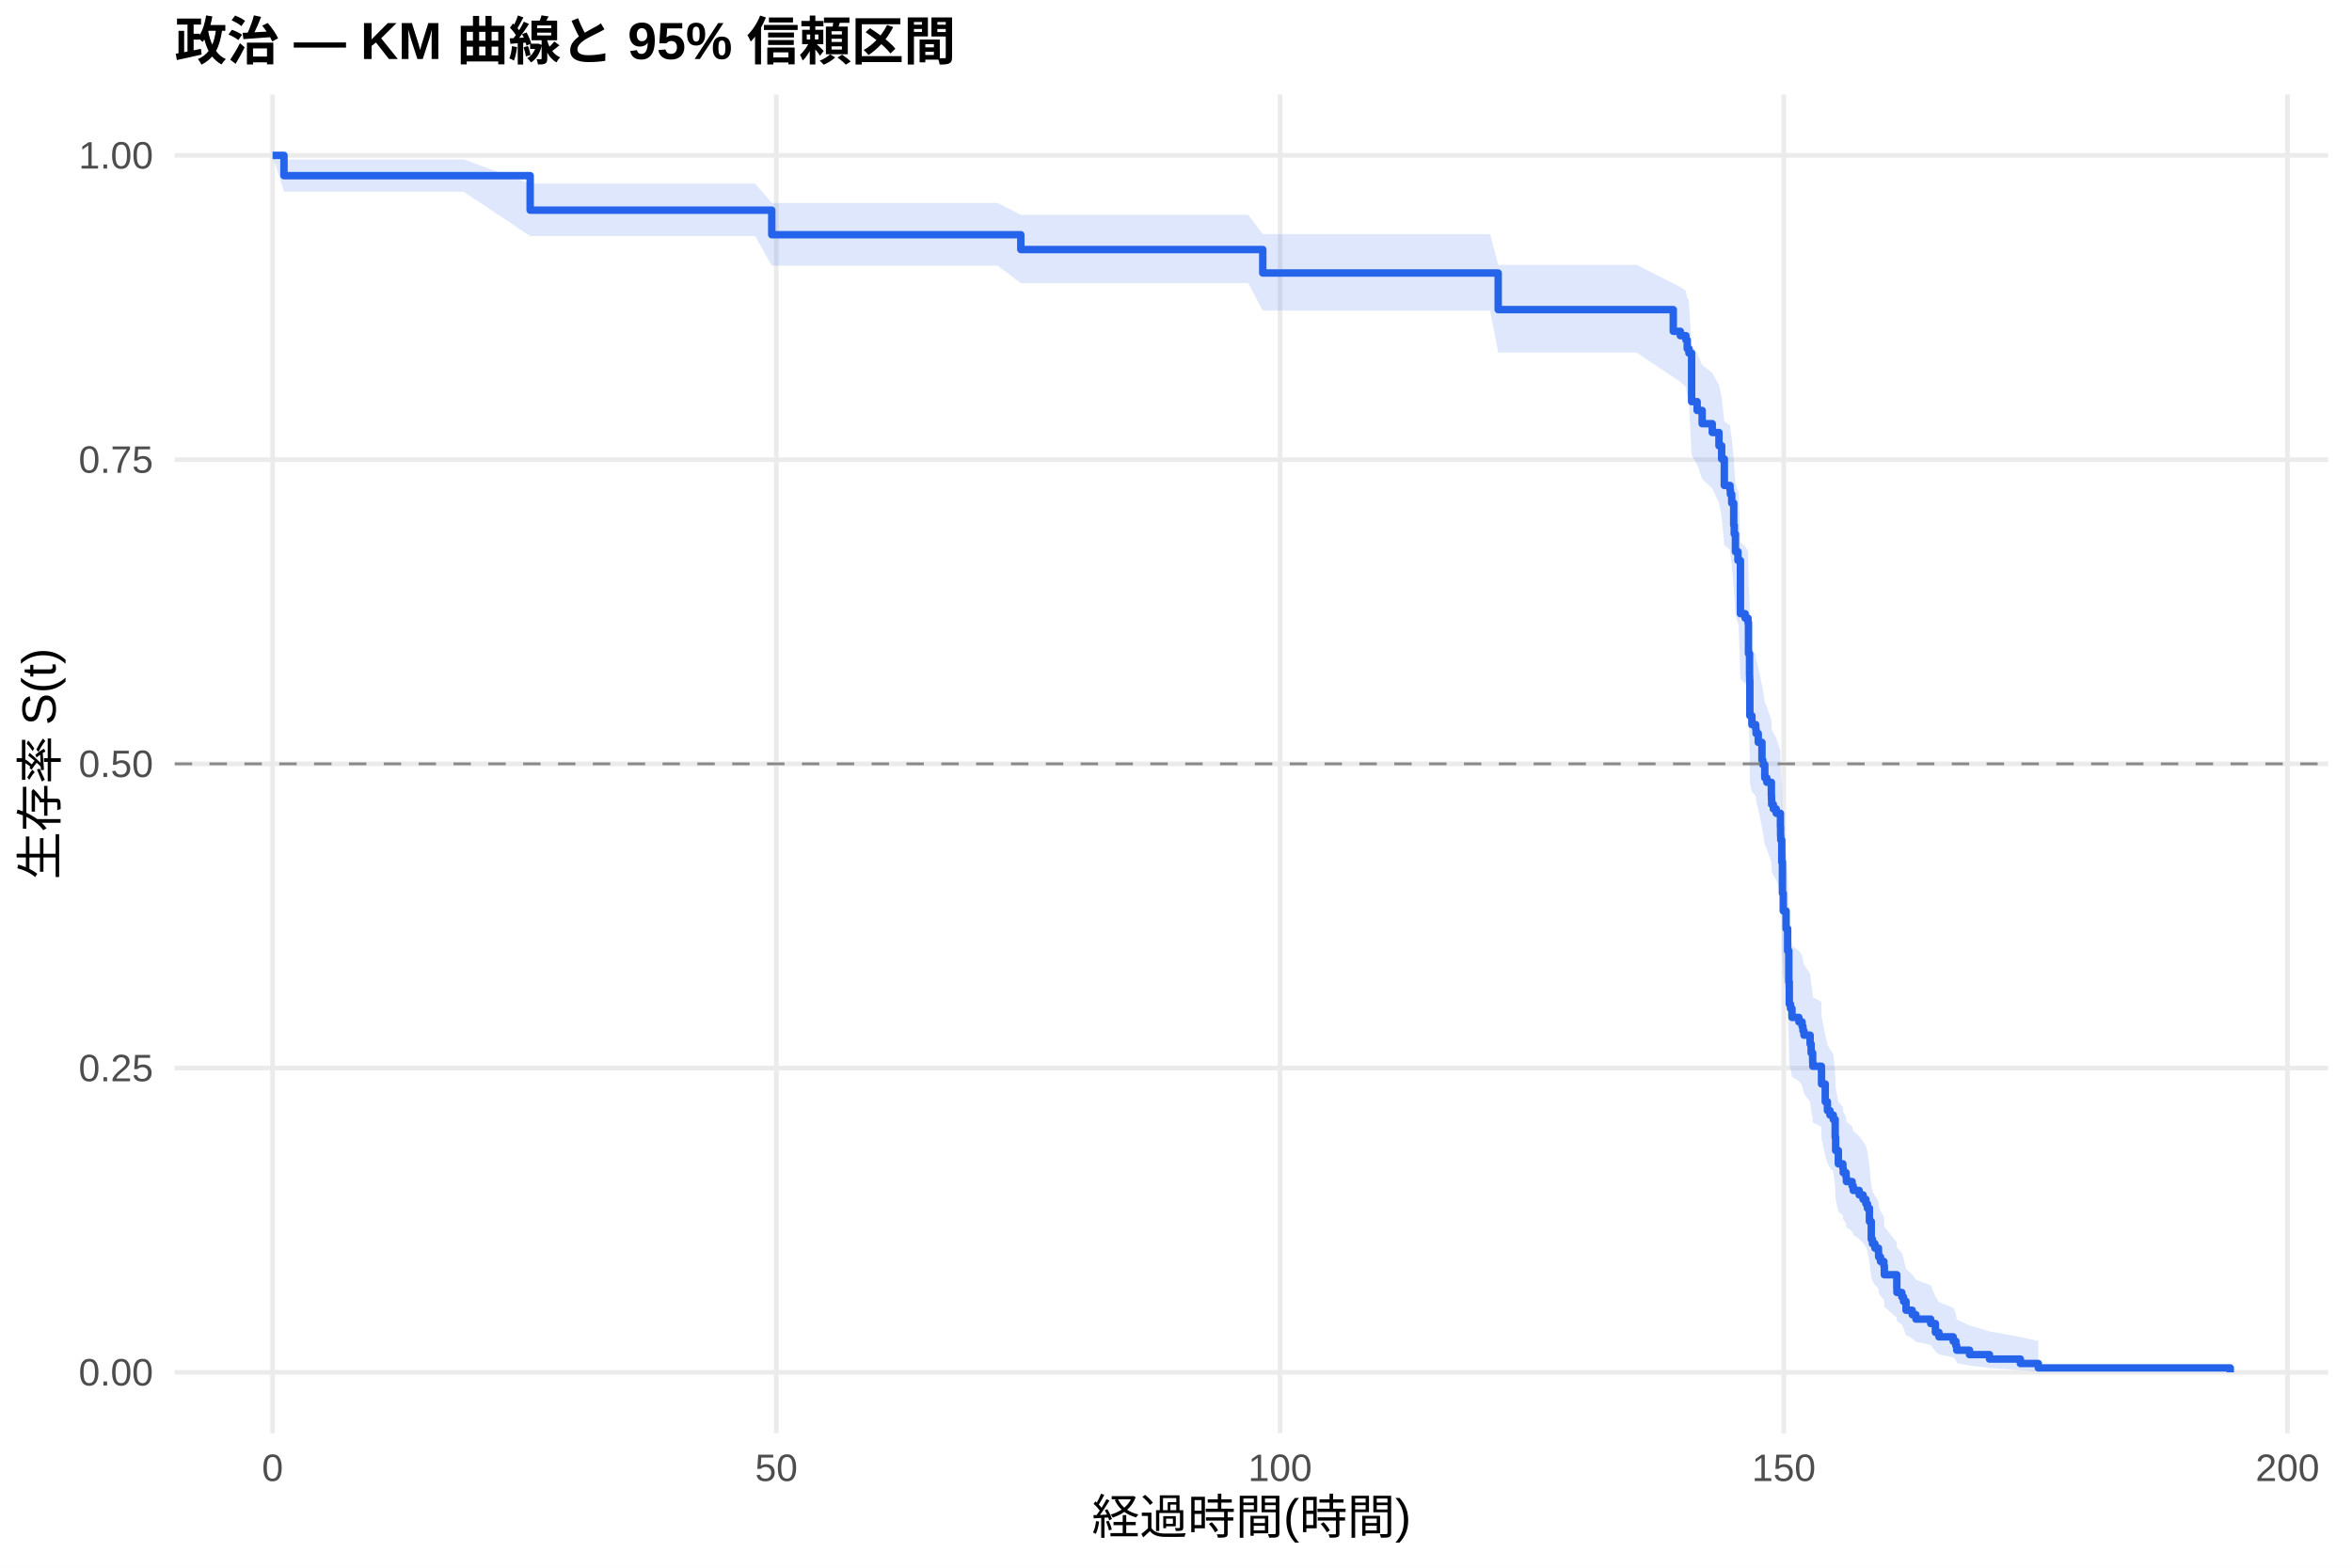
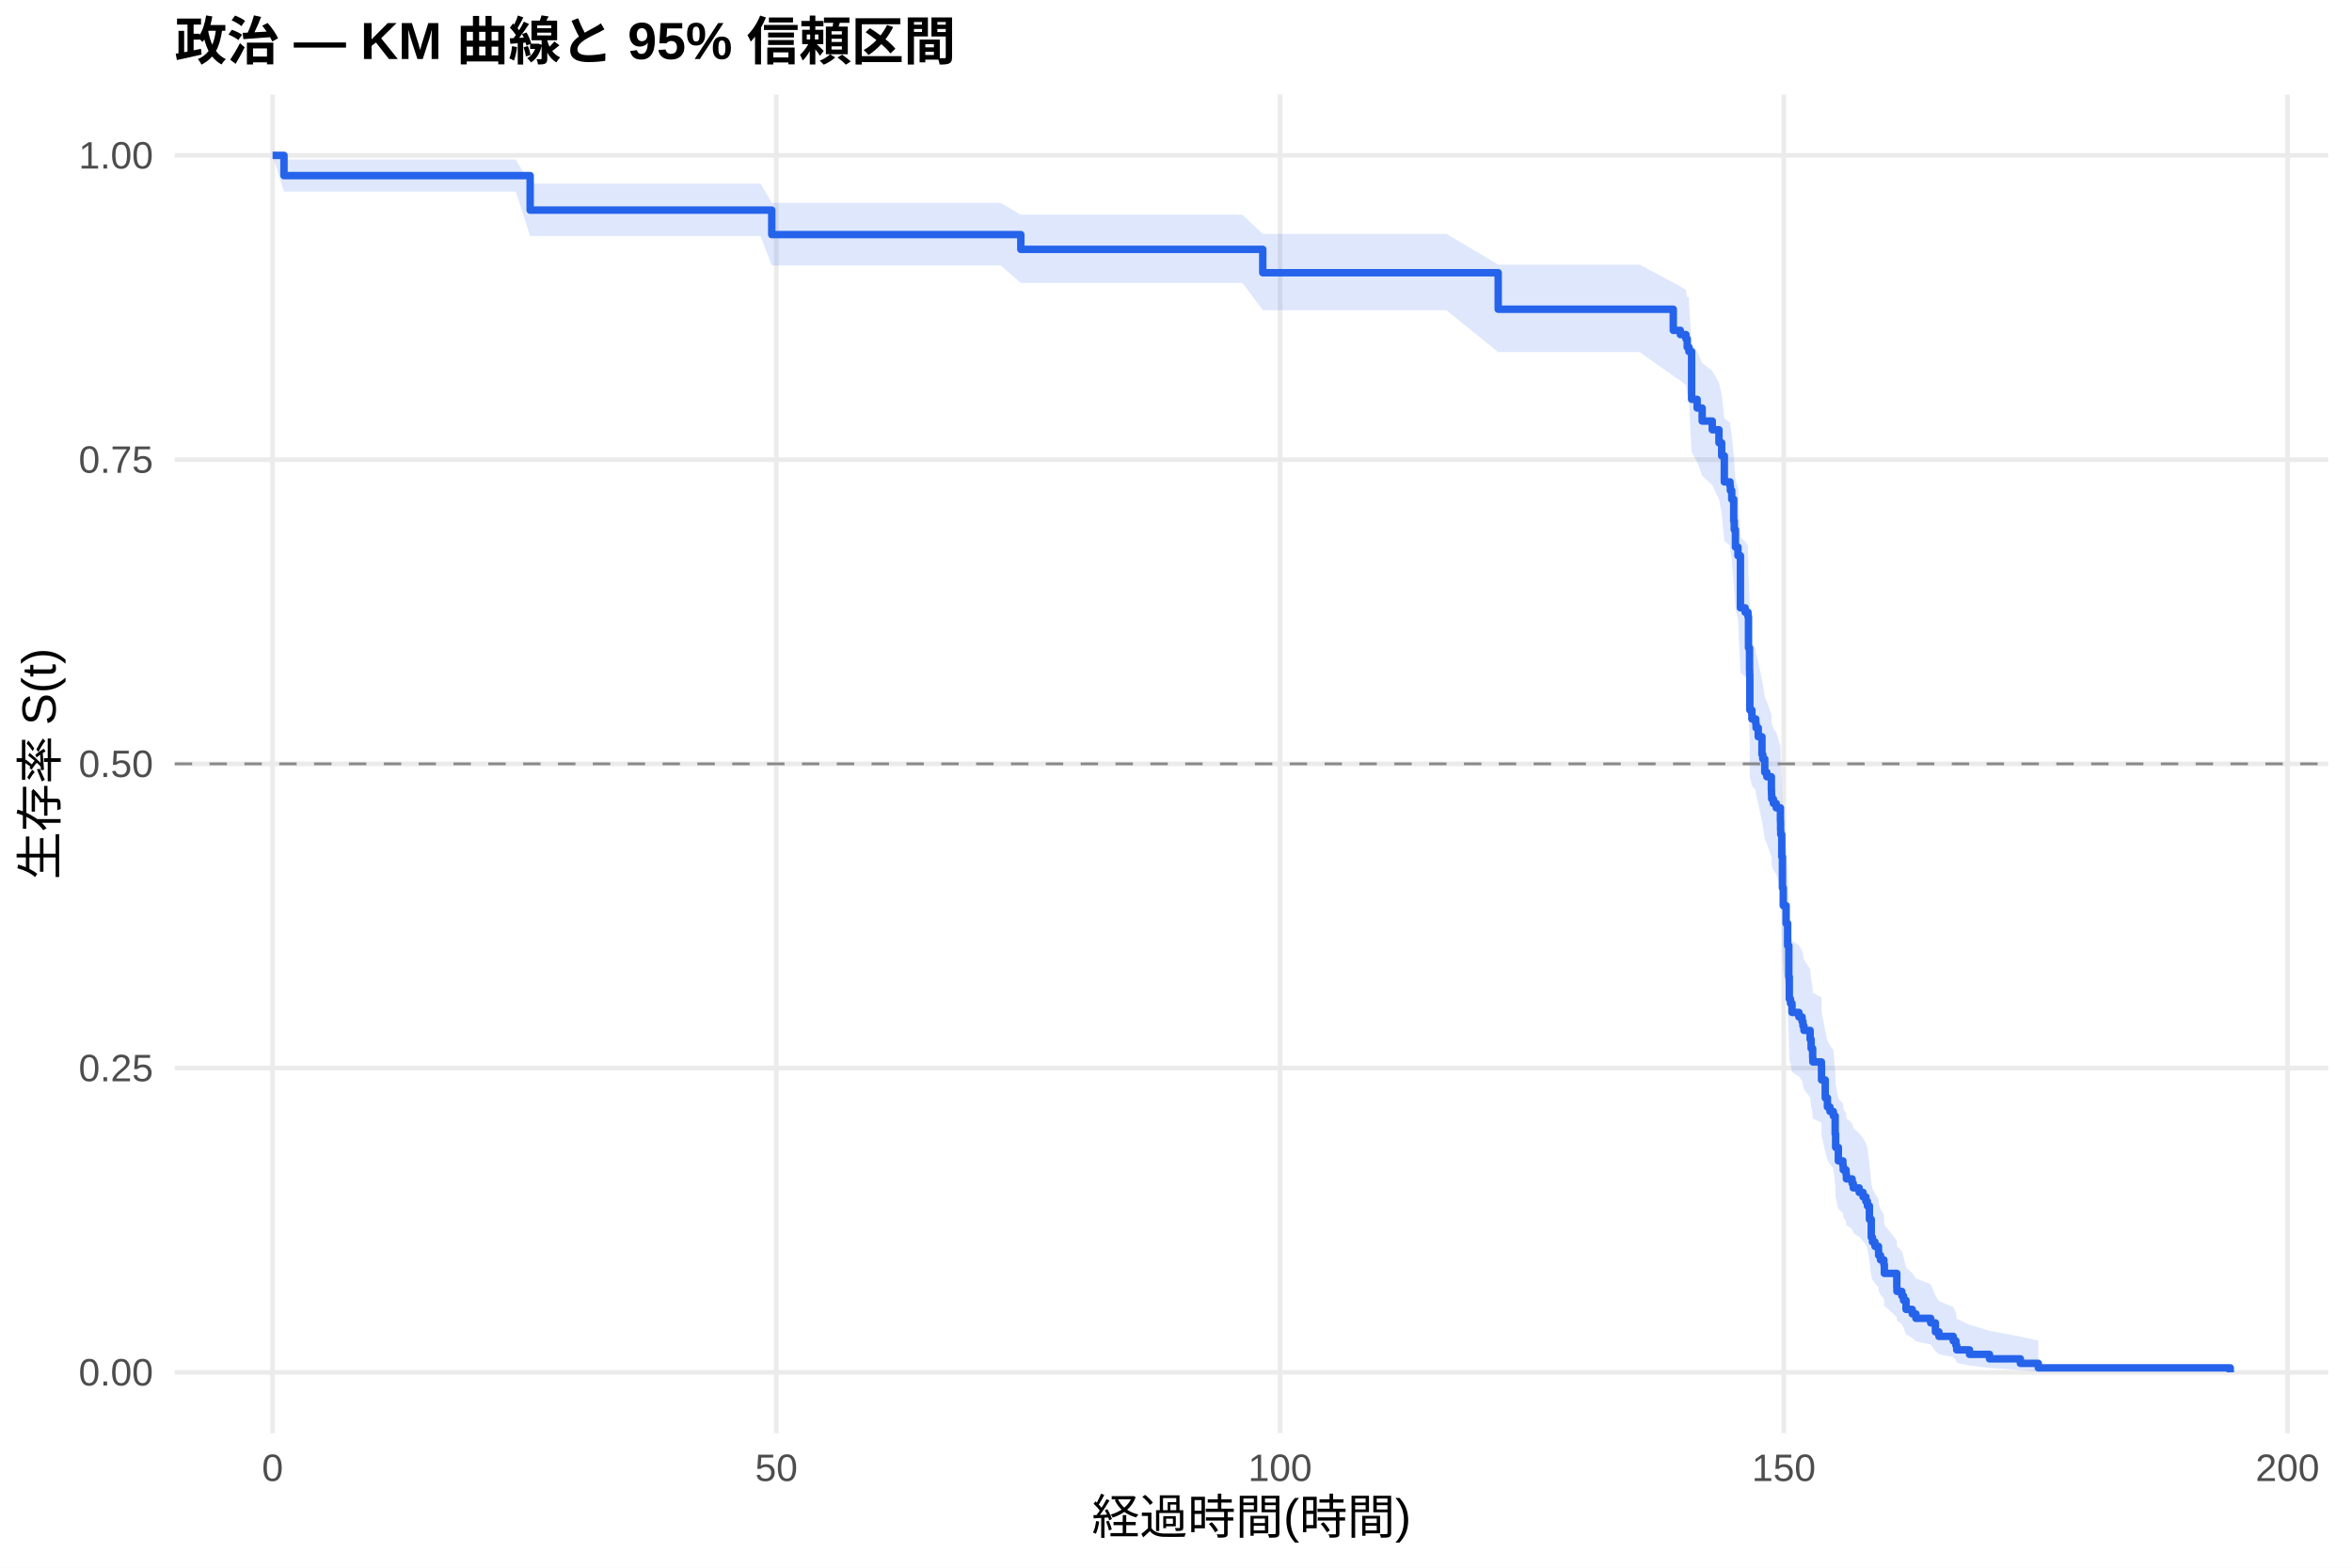
<svg xmlns="http://www.w3.org/2000/svg" width="540.00pt" height="360.00pt" viewBox="0 0 540.00 360.00">
  <g class="svglite">
    <defs>
      <style type="text/css">
    .svglite line, .svglite polyline, .svglite polygon, .svglite path, .svglite rect, .svglite circle {
      fill: none;
      stroke: #000000;
      stroke-linecap: round;
      stroke-linejoin: round;
      stroke-miterlimit: 10.00;
    }
    .svglite text {
      white-space: pre;
    }
    .svglite g.glyphgroup path {
      fill: inherit;
      stroke: none;
    }
  </style>
    </defs>
    <rect width="100%" height="100%" style="stroke: none; fill: #FFFFFF;" />
    <defs>
      <clipPath id="cpMC4wMHw1NDAuMDB8MC4wMHwzNjAuMDA=">
        <rect x="0.00" y="0.00" width="540.00" height="360.00" />
      </clipPath>
    </defs>
    <g clip-path="url(#cpMC4wMHw1NDAuMDB8MC4wMHwzNjAuMDA=)">
      <rect x="0" y="0.00" width="540.00" height="360.00" style="stroke-width: 1.07; stroke: none; fill: #FFFFFF;" />
    </g>
    <defs>
      <clipPath id="cpNDAuMTF8NTM0LjUyfDIxLjcxfDMyOS4xMg==">
        <rect x="40.11" y="21.71" width="494.41" height="307.41" />
      </clipPath>
    </defs>
    <g clip-path="url(#cpNDAuMTF8NTM0LjUyfDIxLjcxfDMyOS4xMg==)">
      <polyline points="40.11,315.14 534.52,315.14 " style="stroke-width: 1.07; stroke: #EBEBEB; stroke-linecap: butt;" />
      <polyline points="40.11,245.28 534.52,245.28 " style="stroke-width: 1.07; stroke: #EBEBEB; stroke-linecap: butt;" />
      <polyline points="40.11,175.41 534.52,175.41 " style="stroke-width: 1.07; stroke: #EBEBEB; stroke-linecap: butt;" />
      <polyline points="40.11,105.55 534.52,105.55 " style="stroke-width: 1.07; stroke: #EBEBEB; stroke-linecap: butt;" />
      <polyline points="40.11,35.68 534.52,35.68 " style="stroke-width: 1.07; stroke: #EBEBEB; stroke-linecap: butt;" />
      <polyline points="62.58,329.12 62.58,21.71 " style="stroke-width: 1.07; stroke: #EBEBEB; stroke-linecap: butt;" />
      <polyline points="178.24,329.12 178.24,21.71 " style="stroke-width: 1.07; stroke: #EBEBEB; stroke-linecap: butt;" />
      <polyline points="293.89,329.12 293.89,21.71 " style="stroke-width: 1.07; stroke: #EBEBEB; stroke-linecap: butt;" />
      <polyline points="409.54,329.12 409.54,21.71 " style="stroke-width: 1.07; stroke: #EBEBEB; stroke-linecap: butt;" />
      <polyline points="525.19,329.12 525.19,21.71 " style="stroke-width: 1.07; stroke: #EBEBEB; stroke-linecap: butt;" />
-       <polygon points="62.58,35.68 65.20,36.62 68.64,36.62 82.98,36.62 93.31,36.62 106.45,36.62 121.72,42.17 151.25,42.17 162.66,42.17 173.38,42.17 177.19,46.60 179.35,46.60 193.46,46.60 205.49,46.60 217.79,46.60 229.05,46.60 234.37,49.34 234.87,49.34 249.13,49.34 261.04,49.34 273.30,49.34 286.60,49.34 289.92,53.75 292.31,53.75 308.92,53.75 320.14,53.75 342.12,53.75 343.97,60.83 347.51,60.83 364.47,60.83 375.77,60.83 384.17,65.07 385.79,65.93 387.07,66.79 387.37,68.52 387.64,68.52 387.76,69.40 388.38,79.25 389.65,81.07 390.80,83.81 393.12,85.64 394.66,88.41 395.28,91.19 395.89,96.78 397.20,97.72 397.28,98.66 397.59,100.54 398.05,105.27 398.17,107.17 398.44,110.99 399.02,112.90 399.17,112.90 399.59,124.53 400.67,125.51 401.33,126.48 401.44,133.35 401.68,138.29 401.71,139.28 401.75,147.23 402.22,149.23 403.10,150.23 403.18,151.23 403.68,153.23 404.53,157.25 404.72,158.26 405.18,161.29 405.65,162.30 406.69,165.34 406.73,166.35 406.76,167.37 407.15,168.38 407.81,169.40 408.77,172.46 408.81,174.50 408.85,175.52 409.08,180.65 409.23,187.87 409.42,192.01 410.08,196.18 410.43,201.40 410.70,208.76 410.81,214.04 411.08,215.10 411.43,217.23 413.01,218.29 413.74,219.36 413.94,220.43 414.17,221.49 415.59,223.63 415.82,225.78 416.17,227.93 416.21,229.00 418.18,230.08 418.21,233.32 419.06,237.67 419.56,239.85 420.14,240.94 420.91,242.03 421.34,246.43 421.45,249.74 422.07,253.07 423.11,254.18 423.19,255.30 423.84,256.42 423.92,257.54 425.23,258.66 425.50,259.78 426.85,260.91 427.74,262.04 428.39,263.17 428.74,264.31 429.20,267.72 429.63,272.32 429.90,273.48 430.47,274.64 431.28,275.81 431.32,276.98 431.75,278.15 432.52,279.33 432.63,281.70 435.49,285.29 435.52,286.49 436.64,287.71 437.03,288.93 437.61,291.39 439.03,292.64 439.88,293.89 443.27,295.15 444.35,297.71 445.16,299.01 448.44,300.33 449.06,301.66 449.25,303.00 452.18,304.36 456.77,305.73 463.86,307.04 467.98,307.94 467.98,315.00 463.86,314.63 456.77,314.15 452.18,313.60 449.25,313.00 449.06,312.37 448.44,311.71 445.16,311.02 444.35,310.32 443.27,308.86 439.88,308.11 439.03,307.35 437.61,306.58 437.03,305.01 436.64,304.21 435.52,303.40 435.49,302.59 432.63,300.12 432.52,298.45 431.75,297.61 431.32,296.76 431.28,295.91 430.47,295.05 429.90,294.19 429.63,293.33 429.20,289.84 428.74,287.19 428.39,286.30 427.74,285.41 426.85,284.52 425.50,283.62 425.23,282.73 423.92,281.83 423.84,280.92 423.19,280.02 423.11,279.11 422.07,278.20 421.45,275.47 421.34,272.71 420.91,269.01 420.14,268.09 419.56,267.16 419.06,265.29 418.21,261.54 418.18,258.72 416.21,257.77 416.17,256.83 415.82,254.93 415.59,253.03 414.17,251.12 413.94,250.17 413.74,249.21 413.01,248.26 411.43,247.30 411.08,245.38 410.81,244.42 410.70,239.59 410.43,232.79 410.08,227.90 409.42,223.97 409.23,220.02 409.08,213.08 408.85,208.09 408.81,207.09 408.77,205.09 407.81,202.08 407.15,201.07 406.76,200.07 406.73,199.06 406.69,198.05 405.65,195.02 405.18,194.01 404.72,190.97 404.53,189.95 403.68,185.88 403.18,183.84 403.10,182.82 402.22,181.79 401.75,179.75 401.71,171.51 401.68,170.48 401.44,165.30 401.33,158.01 400.67,156.96 399.59,155.91 399.17,143.27 399.02,143.27 398.44,141.16 398.17,136.93 398.05,134.80 397.59,129.47 397.28,127.33 397.20,126.26 395.89,125.18 395.28,118.71 394.66,115.45 393.12,112.18 390.80,109.99 389.65,106.70 388.38,104.49 387.76,92.20 387.64,91.07 387.37,91.07 387.07,88.84 385.79,87.73 384.17,86.61 375.77,80.96 364.47,80.96 347.51,80.96 343.97,80.96 342.12,71.32 320.14,71.32 308.92,71.32 292.31,71.32 289.92,71.32 286.60,65.02 273.30,65.02 261.04,65.02 249.13,65.02 234.87,65.02 234.37,65.02 229.05,61.01 217.79,61.01 205.49,61.01 193.46,61.01 179.35,61.01 177.19,61.01 173.38,54.21 162.66,54.21 151.25,54.21 121.72,54.21 106.45,44.01 93.31,44.01 82.98,44.01 68.64,44.01 65.20,44.01 62.58,35.68 " style="stroke-width: 0.00; stroke: none; stroke-linecap: butt; fill: #2563EB; fill-opacity: 0.15;" />
-       <polyline points="62.58,35.68 65.20,36.62 68.64,36.62 82.98,36.62 93.31,36.62 106.45,36.62 121.72,42.17 151.25,42.17 162.66,42.17 173.38,42.17 177.19,46.60 179.35,46.60 193.46,46.60 205.49,46.60 217.79,46.60 229.05,46.60 234.37,49.34 234.87,49.34 249.13,49.34 261.04,49.34 273.30,49.34 286.60,49.34 289.92,53.75 292.31,53.75 308.92,53.75 320.14,53.75 342.12,53.75 343.97,60.83 347.51,60.83 364.47,60.83 375.77,60.83 384.17,65.07 385.79,65.93 387.07,66.79 387.37,68.52 387.64,68.52 387.76,69.40 388.38,79.25 389.65,81.07 390.80,83.81 393.12,85.64 394.66,88.41 395.28,91.19 395.89,96.78 397.20,97.72 397.28,98.66 397.59,100.54 398.05,105.27 398.17,107.17 398.44,110.99 399.02,112.90 399.17,112.90 399.59,124.53 400.67,125.51 401.33,126.48 401.44,133.35 401.68,138.29 401.71,139.28 401.75,147.23 402.22,149.23 403.10,150.23 403.18,151.23 403.68,153.23 404.53,157.25 404.72,158.26 405.18,161.29 405.65,162.30 406.69,165.34 406.73,166.35 406.76,167.37 407.15,168.38 407.81,169.40 408.77,172.46 408.81,174.50 408.85,175.52 409.08,180.65 409.23,187.87 409.42,192.01 410.08,196.18 410.43,201.40 410.70,208.76 410.81,214.04 411.08,215.10 411.43,217.23 413.01,218.29 413.74,219.36 413.94,220.43 414.17,221.49 415.59,223.63 415.82,225.78 416.17,227.93 416.21,229.00 418.18,230.08 418.21,233.32 419.06,237.67 419.56,239.85 420.14,240.94 420.91,242.03 421.34,246.43 421.45,249.74 422.07,253.07 423.11,254.18 423.19,255.30 423.84,256.42 423.92,257.54 425.23,258.66 425.50,259.78 426.85,260.91 427.74,262.04 428.39,263.17 428.74,264.31 429.20,267.72 429.63,272.32 429.90,273.48 430.47,274.64 431.28,275.81 431.32,276.98 431.75,278.15 432.52,279.33 432.63,281.70 435.49,285.29 435.52,286.49 436.64,287.71 437.03,288.93 437.61,291.39 439.03,292.64 439.88,293.89 443.27,295.15 444.35,297.71 445.16,299.01 448.44,300.33 449.06,301.66 449.25,303.00 452.18,304.36 456.77,305.73 463.86,307.04 467.98,307.94 " style="stroke-width: 1.07; stroke: none; stroke-linecap: butt;" />
-       <polyline points="467.98,315.00 463.86,314.63 456.77,314.15 452.18,313.60 449.25,313.00 449.06,312.37 448.44,311.71 445.16,311.02 444.35,310.32 443.27,308.86 439.88,308.11 439.03,307.35 437.61,306.58 437.03,305.01 436.64,304.21 435.52,303.40 435.49,302.59 432.63,300.12 432.52,298.45 431.75,297.61 431.32,296.76 431.28,295.91 430.47,295.05 429.90,294.19 429.63,293.33 429.20,289.84 428.74,287.19 428.39,286.30 427.74,285.41 426.85,284.52 425.50,283.62 425.23,282.73 423.92,281.83 423.84,280.92 423.19,280.02 423.11,279.11 422.07,278.20 421.45,275.47 421.34,272.71 420.91,269.01 420.14,268.09 419.56,267.16 419.06,265.29 418.21,261.54 418.18,258.72 416.21,257.77 416.17,256.83 415.82,254.93 415.59,253.03 414.17,251.12 413.94,250.17 413.74,249.21 413.01,248.26 411.43,247.30 411.08,245.38 410.81,244.42 410.70,239.59 410.43,232.79 410.08,227.90 409.42,223.97 409.23,220.02 409.08,213.08 408.85,208.09 408.81,207.09 408.77,205.09 407.81,202.08 407.15,201.07 406.76,200.07 406.73,199.06 406.69,198.05 405.65,195.02 405.18,194.01 404.72,190.97 404.53,189.95 403.68,185.88 403.18,183.84 403.10,182.82 402.22,181.79 401.75,179.75 401.71,171.51 401.68,170.48 401.44,165.30 401.33,158.01 400.67,156.96 399.59,155.91 399.17,143.27 399.02,143.27 398.44,141.16 398.17,136.93 398.05,134.80 397.59,129.47 397.28,127.33 397.20,126.26 395.89,125.18 395.28,118.71 394.66,115.45 393.12,112.18 390.80,109.99 389.65,106.70 388.38,104.49 387.76,92.20 387.64,91.07 387.37,91.07 387.07,88.84 385.79,87.73 384.17,86.61 375.77,80.96 364.47,80.96 347.51,80.96 343.97,80.96 342.12,71.32 320.14,71.32 308.92,71.32 292.31,71.32 289.92,71.32 286.60,65.02 273.30,65.02 261.04,65.02 249.13,65.02 234.87,65.02 234.37,65.02 229.05,61.01 217.79,61.01 205.49,61.01 193.46,61.01 179.35,61.01 177.19,61.01 173.38,54.21 162.66,54.21 151.25,54.21 121.72,54.21 106.45,44.01 93.31,44.01 82.98,44.01 68.64,44.01 65.20,44.01 62.58,35.68 " style="stroke-width: 1.07; stroke: none; stroke-linecap: butt;" />
-       <polyline points="62.58,35.68 65.20,35.68 65.20,40.34 68.64,40.34 68.64,40.34 82.98,40.34 82.98,40.34 93.31,40.34 93.31,40.34 106.45,40.34 106.45,40.34 121.72,40.34 121.72,48.26 151.25,48.26 151.25,48.26 162.66,48.26 162.66,48.26 173.38,48.26 173.38,48.26 177.19,48.26 177.19,53.90 179.35,53.90 179.35,53.90 193.46,53.90 193.46,53.90 205.49,53.90 205.49,53.90 217.79,53.90 217.79,53.90 229.05,53.90 229.05,53.90 234.37,53.90 234.37,57.30 234.87,57.30 234.87,57.30 249.13,57.30 249.13,57.30 261.04,57.30 261.04,57.30 273.30,57.30 273.30,57.30 286.60,57.30 286.60,57.30 289.92,57.30 289.92,62.69 292.31,62.69 292.31,62.69 308.92,62.69 308.92,62.69 320.14,62.69 320.14,62.69 342.12,62.69 342.12,62.69 343.97,62.69 343.97,71.10 347.51,71.10 347.51,71.10 364.47,71.10 364.47,71.10 375.77,71.10 375.77,71.10 384.17,71.10 384.17,76.08 385.79,76.08 385.79,77.08 387.07,77.08 387.07,78.07 387.37,78.07 387.37,80.07 387.64,80.07 387.64,80.07 387.76,80.07 387.76,81.08 388.38,81.08 388.38,92.23 389.65,92.23 389.65,94.25 390.80,94.25 390.80,97.29 393.12,97.29 393.12,99.32 394.66,99.32 394.66,102.36 395.28,102.36 395.28,105.40 395.89,105.40 395.89,111.48 397.20,111.48 397.20,112.49 397.28,112.49 397.28,113.50 397.59,113.50 397.59,115.53 398.05,115.53 398.05,120.60 398.17,120.60 398.17,122.62 398.44,122.62 398.44,126.68 399.02,126.68 399.02,128.70 399.17,128.70 399.17,128.70 399.59,128.70 399.59,140.93 400.67,140.93 400.67,141.95 401.33,141.95 401.33,142.97 401.44,142.97 401.44,150.10 401.68,150.10 401.68,155.19 401.71,155.19 401.71,156.21 401.75,156.21 401.75,164.36 402.22,164.36 402.22,166.40 403.10,166.40 403.10,167.42 403.18,167.42 403.18,168.44 403.68,168.44 403.68,170.47 404.53,170.47 404.53,174.55 404.72,174.55 404.72,175.57 405.18,175.57 405.18,178.62 405.65,178.62 405.65,179.64 406.69,179.64 406.69,182.70 406.73,182.70 406.73,183.72 406.76,183.72 406.76,184.74 407.15,184.74 407.15,185.76 407.81,185.76 407.81,186.77 408.77,186.77 408.77,189.83 408.81,189.83 408.81,191.87 408.85,191.87 408.85,192.89 409.08,192.89 409.08,197.98 409.23,197.98 409.23,205.11 409.42,205.11 409.42,209.19 410.08,209.19 410.08,213.26 410.43,213.26 410.43,218.36 410.70,218.36 410.70,225.49 410.81,225.49 410.81,230.58 411.08,230.58 411.08,231.60 411.43,231.60 411.43,233.64 413.01,233.64 413.01,234.66 413.74,234.66 413.74,235.68 413.94,235.68 413.94,236.70 414.17,236.70 414.17,237.71 415.59,237.71 415.59,239.75 415.82,239.75 415.82,241.79 416.17,241.79 416.17,243.83 416.21,243.83 416.21,244.85 418.18,244.85 418.18,245.86 418.21,245.86 418.21,248.92 419.06,248.92 419.06,253.00 419.56,253.00 419.56,255.03 420.14,255.03 420.14,256.05 420.91,256.05 420.91,257.07 421.34,257.07 421.34,261.15 421.45,261.15 421.45,264.20 422.07,264.20 422.07,267.26 423.11,267.26 423.11,268.28 423.19,268.28 423.19,269.30 423.84,269.30 423.84,270.32 423.92,270.32 423.92,271.33 425.23,271.33 425.23,272.35 425.50,272.35 425.50,273.37 426.85,273.37 426.85,274.39 427.74,274.39 427.74,275.41 428.39,275.41 428.39,276.43 428.74,276.43 428.74,277.45 429.20,277.45 429.20,280.50 429.63,280.50 429.63,284.58 429.90,284.58 429.90,285.60 430.47,285.60 430.47,286.62 431.28,286.62 431.28,287.64 431.32,287.64 431.32,288.65 431.75,288.65 431.75,289.67 432.52,289.67 432.52,290.69 432.63,290.69 432.63,292.73 435.49,292.73 435.49,295.79 435.52,295.79 435.52,296.80 436.64,296.80 436.64,297.82 437.03,297.82 437.03,298.84 437.61,298.84 437.61,300.88 439.03,300.88 439.03,301.90 439.88,301.90 439.88,302.92 443.27,302.92 443.27,303.94 444.35,303.94 444.35,305.97 445.16,305.97 445.16,306.99 448.44,306.99 448.44,308.01 449.06,308.01 449.06,309.03 449.25,309.03 449.25,310.05 452.18,310.05 452.18,311.07 456.77,311.07 456.77,312.09 463.86,312.09 463.86,313.11 467.98,313.11 467.98,314.12 512.05,314.12 512.05,315.14 " style="stroke-width: 1.71; stroke: #2563EB; stroke-linecap: butt;" />
+       <polygon points="62.58,35.68 65.20,36.62 74.53,36.62 80.59,36.62 94.93,36.62 105.26,36.62 118.40,36.62 121.72,42.16 163.20,42.16 174.61,42.16 177.19,46.58 185.33,46.58 191.30,46.58 205.41,46.58 217.44,46.58 229.74,46.58 234.37,49.31 241.00,49.31 246.82,49.31 261.08,49.31 272.99,49.31 285.25,49.31 289.92,53.71 298.55,53.71 304.26,53.71 320.87,53.71 332.09,53.71 343.97,60.77 354.07,60.77 359.46,60.77 376.43,60.77 384.17,64.91 385.79,65.75 387.07,66.59 387.37,68.28 387.72,68.28 387.76,69.15 388.38,78.85 389.65,80.64 390.80,83.34 393.12,85.15 394.66,87.87 395.28,90.61 395.89,96.12 397.20,97.04 397.28,97.97 397.59,99.82 398.05,104.47 398.17,106.34 398.44,110.10 399.02,111.98 399.59,123.37 400.67,124.34 401.33,125.32 401.44,132.18 401.68,137.11 401.71,138.09 401.75,146.04 402.22,148.04 403.10,149.03 403.18,150.04 403.68,152.04 404.53,156.06 404.72,157.06 405.18,160.09 405.65,161.10 406.69,164.14 406.73,165.15 406.76,166.17 407.15,167.18 407.81,168.20 408.77,171.26 408.81,173.30 408.85,174.32 409.08,179.45 409.23,186.67 409.42,190.81 410.08,194.97 410.43,200.20 410.70,207.55 410.81,212.84 411.08,213.90 411.12,213.90 411.43,216.05 413.01,217.12 413.74,218.20 413.94,219.28 414.17,220.36 415.59,222.52 415.82,224.69 416.17,226.86 416.21,227.95 418.18,229.04 418.21,232.31 419.06,236.71 419.56,238.91 420.14,240.02 420.91,241.12 421.34,245.56 421.45,248.92 422.07,252.28 423.11,253.41 423.19,254.54 423.84,255.67 423.92,256.80 425.23,257.94 425.50,259.08 426.85,260.22 427.74,261.36 428.39,262.50 428.74,263.65 429.20,267.11 429.63,271.77 429.90,272.94 430.47,274.12 431.28,275.29 431.32,276.48 431.75,277.67 432.52,278.86 432.63,281.26 435.49,284.89 435.52,286.11 436.64,287.34 437.03,288.58 437.61,291.07 439.03,292.34 439.88,293.60 443.27,294.88 444.35,297.48 445.16,298.80 448.44,300.13 449.06,301.48 449.25,302.84 452.18,304.22 456.77,305.60 463.86,306.93 467.98,307.84 467.98,315.00 463.86,314.62 456.77,314.14 452.18,313.58 449.25,312.97 449.06,312.33 448.44,311.66 445.16,310.96 444.35,310.25 443.27,308.77 439.88,308.01 439.03,307.23 437.61,306.45 437.03,304.86 436.64,304.05 435.52,303.23 435.49,302.41 432.63,299.90 432.52,298.20 431.75,297.34 431.32,296.48 431.28,295.62 430.47,294.75 429.90,293.87 429.63,293.00 429.20,289.45 428.74,286.76 428.39,285.86 427.74,284.96 426.85,284.05 425.50,283.14 425.23,282.23 423.92,281.31 423.84,280.40 423.19,279.48 423.11,278.56 422.07,277.63 421.45,274.85 421.34,272.05 420.91,268.29 420.14,267.35 419.56,266.40 419.06,264.51 418.21,260.70 418.18,257.82 416.21,256.86 416.17,255.90 415.82,253.97 415.59,252.04 414.17,250.10 413.94,249.13 413.74,248.16 413.01,247.18 411.43,246.21 411.12,244.25 411.08,244.25 410.81,243.29 410.70,238.44 410.43,231.61 410.08,226.71 409.42,222.76 409.23,218.80 409.08,211.83 408.85,206.83 408.81,205.82 408.77,203.81 407.81,200.79 407.15,199.78 406.76,198.77 406.73,197.76 406.69,196.75 405.65,193.70 405.18,192.69 404.72,189.63 404.53,188.61 403.68,184.53 403.18,182.48 403.10,181.45 402.22,180.42 401.75,178.37 401.71,170.10 401.68,169.06 401.44,163.86 401.33,156.53 400.67,155.48 399.59,154.43 399.02,142.04 398.44,139.97 398.17,135.79 398.05,133.70 397.59,128.45 397.28,126.34 397.20,125.29 395.89,124.23 395.28,117.85 394.66,114.65 393.12,111.43 390.80,109.27 389.65,106.03 388.38,103.86 387.76,91.77 387.72,90.65 387.37,90.65 387.07,88.49 385.79,87.41 384.17,86.32 376.43,80.85 359.46,80.85 354.07,80.85 343.97,80.85 332.09,71.24 320.87,71.24 304.26,71.24 298.55,71.24 289.92,71.24 285.25,64.96 272.99,64.96 261.08,64.96 246.82,64.96 241.00,64.96 234.37,64.96 229.74,60.97 217.44,60.97 205.41,60.97 191.30,60.97 185.33,60.97 177.19,60.97 174.61,54.20 163.20,54.20 121.72,54.20 118.40,43.99 105.26,43.99 94.93,43.99 80.59,43.99 74.53,43.99 65.20,43.99 62.58,35.68 " style="stroke-width: 0.00; stroke: none; stroke-linecap: butt; fill: #2563EB; fill-opacity: 0.15;" />
+       <polyline points="62.58,35.68 65.20,36.62 74.53,36.62 80.59,36.62 94.93,36.62 105.26,36.62 118.40,36.62 121.72,42.16 163.20,42.16 174.61,42.16 177.19,46.58 185.33,46.58 191.30,46.58 205.41,46.58 217.44,46.58 229.74,46.58 234.37,49.31 241.00,49.31 246.82,49.31 261.08,49.31 272.99,49.31 285.25,49.31 289.92,53.71 298.55,53.71 304.26,53.71 320.87,53.71 332.09,53.71 343.97,60.77 354.07,60.77 359.46,60.77 376.43,60.77 384.17,64.91 385.79,65.75 387.07,66.59 387.37,68.28 387.72,68.28 387.76,69.15 388.38,78.85 389.65,80.64 390.80,83.34 393.12,85.15 394.66,87.87 395.28,90.61 395.89,96.12 397.20,97.04 397.28,97.97 397.59,99.82 398.05,104.47 398.17,106.34 398.44,110.10 399.02,111.98 399.59,123.37 400.67,124.34 401.33,125.32 401.44,132.18 401.68,137.11 401.71,138.09 401.75,146.04 402.22,148.04 403.10,149.03 403.18,150.04 403.68,152.04 404.53,156.06 404.72,157.06 405.18,160.09 405.65,161.10 406.69,164.14 406.73,165.15 406.76,166.17 407.15,167.18 407.81,168.20 408.77,171.26 408.81,173.30 408.85,174.32 409.08,179.45 409.23,186.67 409.42,190.81 410.08,194.97 410.43,200.20 410.70,207.55 410.81,212.84 411.08,213.90 411.12,213.90 411.43,216.05 413.01,217.12 413.74,218.20 413.94,219.28 414.17,220.36 415.59,222.52 415.82,224.69 416.17,226.86 416.21,227.95 418.18,229.04 418.21,232.31 419.06,236.71 419.56,238.91 420.14,240.02 420.91,241.12 421.34,245.56 421.45,248.92 422.07,252.28 423.11,253.41 423.19,254.54 423.84,255.67 423.92,256.80 425.23,257.94 425.50,259.08 426.85,260.22 427.74,261.36 428.39,262.50 428.74,263.65 429.20,267.11 429.63,271.77 429.90,272.94 430.47,274.12 431.28,275.29 431.32,276.48 431.75,277.67 432.52,278.86 432.63,281.26 435.49,284.89 435.52,286.11 436.64,287.34 437.03,288.58 437.61,291.07 439.03,292.34 439.88,293.60 443.27,294.88 444.35,297.48 445.16,298.80 448.44,300.13 449.06,301.48 449.25,302.84 452.18,304.22 456.77,305.60 463.86,306.93 467.98,307.84 " style="stroke-width: 1.07; stroke: none; stroke-linecap: butt;" />
+       <polyline points="467.98,315.00 463.86,314.62 456.77,314.14 452.18,313.58 449.25,312.97 449.06,312.33 448.44,311.66 445.16,310.96 444.35,310.25 443.27,308.77 439.88,308.01 439.03,307.23 437.61,306.45 437.03,304.86 436.64,304.05 435.52,303.23 435.49,302.41 432.63,299.90 432.52,298.20 431.75,297.34 431.32,296.48 431.28,295.62 430.47,294.75 429.90,293.87 429.63,293.00 429.20,289.45 428.74,286.76 428.39,285.86 427.74,284.96 426.85,284.05 425.50,283.14 425.23,282.23 423.92,281.31 423.84,280.40 423.19,279.48 423.11,278.56 422.07,277.63 421.45,274.85 421.34,272.05 420.91,268.29 420.14,267.35 419.56,266.40 419.06,264.51 418.21,260.70 418.18,257.82 416.21,256.86 416.17,255.90 415.82,253.97 415.59,252.04 414.17,250.10 413.94,249.13 413.74,248.16 413.01,247.18 411.43,246.21 411.12,244.25 411.08,244.25 410.81,243.29 410.70,238.44 410.43,231.61 410.08,226.71 409.42,222.76 409.23,218.80 409.08,211.83 408.85,206.83 408.81,205.82 408.77,203.81 407.81,200.79 407.15,199.78 406.76,198.77 406.73,197.76 406.69,196.75 405.65,193.70 405.18,192.69 404.72,189.63 404.53,188.61 403.68,184.53 403.18,182.48 403.10,181.45 402.22,180.42 401.75,178.37 401.71,170.10 401.68,169.06 401.44,163.86 401.33,156.53 400.67,155.48 399.59,154.43 399.02,142.04 398.44,139.97 398.17,135.79 398.05,133.70 397.59,128.45 397.28,126.34 397.20,125.29 395.89,124.23 395.28,117.85 394.66,114.65 393.12,111.43 390.80,109.27 389.65,106.03 388.38,103.86 387.76,91.77 387.72,90.65 387.37,90.65 387.07,88.49 385.79,87.41 384.17,86.32 376.43,80.85 359.46,80.85 354.07,80.85 343.97,80.85 332.09,71.24 320.87,71.24 304.26,71.24 298.55,71.24 289.92,71.24 285.25,64.96 272.99,64.96 261.08,64.96 246.82,64.96 241.00,64.96 234.37,64.96 229.74,60.97 217.44,60.97 205.41,60.97 191.30,60.97 185.33,60.97 177.19,60.97 174.61,54.20 163.20,54.20 121.72,54.20 118.40,43.99 105.26,43.99 94.93,43.99 80.59,43.99 74.53,43.99 65.20,43.99 62.58,35.68 " style="stroke-width: 1.07; stroke: none; stroke-linecap: butt;" />
+       <polyline points="62.58,35.68 65.20,35.68 65.20,40.33 74.53,40.33 74.53,40.33 80.59,40.33 80.59,40.33 94.93,40.33 94.93,40.33 105.26,40.33 105.26,40.33 118.40,40.33 118.40,40.33 121.72,40.33 121.72,48.25 163.20,48.25 163.20,48.25 174.61,48.25 174.61,48.25 177.19,48.25 177.19,53.87 185.33,53.87 185.33,53.87 191.30,53.87 191.30,53.87 205.41,53.87 205.41,53.87 217.44,53.87 217.44,53.87 229.74,53.87 229.74,53.87 234.37,53.87 234.37,57.26 241.00,57.26 241.00,57.26 246.82,57.26 246.82,57.26 261.08,57.26 261.08,57.26 272.99,57.26 272.99,57.26 285.25,57.26 285.25,57.26 289.92,57.26 289.92,62.63 298.55,62.63 298.55,62.63 304.26,62.63 304.26,62.63 320.87,62.63 320.87,62.63 332.09,62.63 332.09,62.63 343.97,62.63 343.97,71.01 354.07,71.01 354.07,71.01 359.46,71.01 359.46,71.01 376.43,71.01 376.43,71.01 384.17,71.01 384.17,75.86 385.79,75.86 385.79,76.83 387.07,76.83 387.07,77.80 387.37,77.80 387.37,79.73 387.72,79.73 387.72,79.73 387.76,79.73 387.76,80.73 388.38,80.73 388.38,91.70 389.65,91.70 389.65,93.70 390.80,93.70 390.80,96.69 393.12,96.69 393.12,98.69 394.66,98.69 394.66,101.68 395.28,101.68 395.28,104.67 395.89,104.67 395.89,110.66 397.20,110.66 397.20,111.65 397.28,111.65 397.28,112.65 397.59,112.65 397.59,114.65 398.05,114.65 398.05,119.63 398.17,119.63 398.17,121.63 398.44,121.63 398.44,125.62 399.02,125.62 399.02,127.61 399.59,127.61 399.59,139.58 400.67,139.58 400.67,140.60 401.33,140.60 401.33,141.62 401.44,141.62 401.44,148.77 401.68,148.77 401.68,153.87 401.71,153.87 401.71,154.89 401.75,154.89 401.75,163.06 402.22,163.06 402.22,165.10 403.10,165.10 403.10,166.12 403.18,166.12 403.18,167.14 403.68,167.14 403.68,169.18 404.53,169.18 404.53,173.27 404.72,173.27 404.72,174.29 405.18,174.29 405.18,177.35 405.65,177.35 405.65,178.37 406.69,178.37 406.69,181.43 406.73,181.43 406.73,182.45 406.76,182.45 406.76,183.47 407.15,183.47 407.15,184.49 407.81,184.49 407.81,185.51 408.77,185.51 408.77,188.58 408.81,188.58 408.81,190.62 408.85,190.62 408.85,191.64 409.08,191.64 409.08,196.74 409.23,196.74 409.23,203.89 409.42,203.89 409.42,207.97 410.08,207.97 410.08,212.05 410.43,212.05 410.43,217.16 410.70,217.16 410.70,224.30 410.81,224.30 410.81,229.40 411.08,229.40 411.08,230.42 411.12,230.42 411.12,230.42 411.43,230.42 411.43,232.49 413.01,232.49 413.01,233.52 413.74,233.52 413.74,234.56 413.94,234.56 413.94,235.59 414.17,235.59 414.17,236.62 415.59,236.62 415.59,238.69 415.82,238.69 415.82,240.76 416.17,240.76 416.17,242.82 416.21,242.82 416.21,243.86 418.18,243.86 418.18,244.89 418.21,244.89 418.21,247.99 419.06,247.99 419.06,252.12 419.56,252.12 419.56,254.19 420.14,254.19 420.14,255.22 420.91,255.22 420.91,256.25 421.34,256.25 421.34,260.39 421.45,260.39 421.45,263.49 422.07,263.49 422.07,266.58 423.11,266.58 423.11,267.62 423.19,267.62 423.19,268.65 423.84,268.65 423.84,269.68 423.92,269.68 423.92,270.72 425.23,270.72 425.23,271.75 425.50,271.75 425.50,272.78 426.85,272.78 426.85,273.82 427.74,273.82 427.74,274.85 428.39,274.85 428.39,275.88 428.74,275.88 428.74,276.92 429.20,276.92 429.20,280.02 429.63,280.02 429.63,284.15 429.90,284.15 429.90,285.18 430.47,285.18 430.47,286.21 431.28,286.21 431.28,287.25 431.32,287.25 431.32,288.28 431.75,288.28 431.75,289.31 432.52,289.31 432.52,290.35 432.63,290.35 432.63,292.41 435.49,292.41 435.49,295.51 435.52,295.51 435.52,296.55 436.64,296.55 436.64,297.58 437.03,297.58 437.03,298.61 437.61,298.61 437.61,300.68 439.03,300.68 439.03,301.71 439.88,301.71 439.88,302.74 443.27,302.74 443.27,303.78 444.35,303.78 444.35,305.84 445.16,305.84 445.16,306.88 448.44,306.88 448.44,307.91 449.06,307.91 449.06,308.94 449.25,308.94 449.25,309.98 452.18,309.98 452.18,311.01 456.77,311.01 456.77,312.04 463.86,312.04 463.86,313.08 467.98,313.08 467.98,314.11 512.05,314.11 512.05,315.14 " style="stroke-width: 1.71; stroke: #2563EB; stroke-linecap: butt;" />
      <line x1="40.11" y1="175.41" x2="534.52" y2="175.41" style="stroke-width: 0.64; stroke: #888888; stroke-dasharray: 4.00,4.00; stroke-linecap: butt;" />
    </g>
    <g clip-path="url(#cpMC4wMHw1NDAuMDB8MC4wMHwzNjAuMDA=)">
      <text x="35.18" y="318.17" text-anchor="end" style="font-size: 8.80px;fill: #4D4D4D; font-family: &quot;Liberation Sans&quot;;" textLength="17.11px" lengthAdjust="spacingAndGlyphs">0.00</text>
      <text x="35.18" y="248.30" text-anchor="end" style="font-size: 8.80px;fill: #4D4D4D; font-family: &quot;Liberation Sans&quot;;" textLength="17.11px" lengthAdjust="spacingAndGlyphs">0.25</text>
      <text x="35.18" y="178.44" text-anchor="end" style="font-size: 8.80px;fill: #4D4D4D; font-family: &quot;Liberation Sans&quot;;" textLength="17.11px" lengthAdjust="spacingAndGlyphs">0.50</text>
      <text x="35.18" y="108.57" text-anchor="end" style="font-size: 8.80px;fill: #4D4D4D; font-family: &quot;Liberation Sans&quot;;" textLength="17.11px" lengthAdjust="spacingAndGlyphs">0.75</text>
      <text x="35.18" y="38.71" text-anchor="end" style="font-size: 8.80px;fill: #4D4D4D; font-family: &quot;Liberation Sans&quot;;" textLength="17.11px" lengthAdjust="spacingAndGlyphs">1.00</text>
      <text x="62.58" y="340.10" text-anchor="middle" style="font-size: 8.80px;fill: #4D4D4D; font-family: &quot;Liberation Sans&quot;;" textLength="4.89px" lengthAdjust="spacingAndGlyphs">0</text>
      <text x="178.24" y="340.10" text-anchor="middle" style="font-size: 8.80px;fill: #4D4D4D; font-family: &quot;Liberation Sans&quot;;" textLength="9.78px" lengthAdjust="spacingAndGlyphs">50</text>
      <text x="293.89" y="340.10" text-anchor="middle" style="font-size: 8.80px;fill: #4D4D4D; font-family: &quot;Liberation Sans&quot;;" textLength="14.67px" lengthAdjust="spacingAndGlyphs">100</text>
      <text x="409.54" y="340.10" text-anchor="middle" style="font-size: 8.80px;fill: #4D4D4D; font-family: &quot;Liberation Sans&quot;;" textLength="14.67px" lengthAdjust="spacingAndGlyphs">150</text>
      <text x="525.19" y="340.10" text-anchor="middle" style="font-size: 8.80px;fill: #4D4D4D; font-family: &quot;Liberation Sans&quot;;" textLength="14.67px" lengthAdjust="spacingAndGlyphs">200</text>
      <text x="287.32" y="352.24" text-anchor="middle" style="font-size: 11.00px; font-family: &quot;Liberation Sans&quot;;" textLength="73.31px" lengthAdjust="spacingAndGlyphs">経過時間(時間)</text>
      <text transform="translate(13.05,175.41) rotate(-90)" text-anchor="middle" style="font-size: 11.00px; font-family: &quot;Liberation Sans&quot;;" textLength="53.78px" lengthAdjust="spacingAndGlyphs">生存率 S(t)</text>
      <text x="40.11" y="13.74" style="font-size: 12.00px; font-weight: bold; font-family: &quot;Liberation Sans&quot;;" textLength="179.33px" lengthAdjust="spacingAndGlyphs">政治 — KM 曲線と 95% 信頼区間</text>
    </g>
  </g>
</svg>
